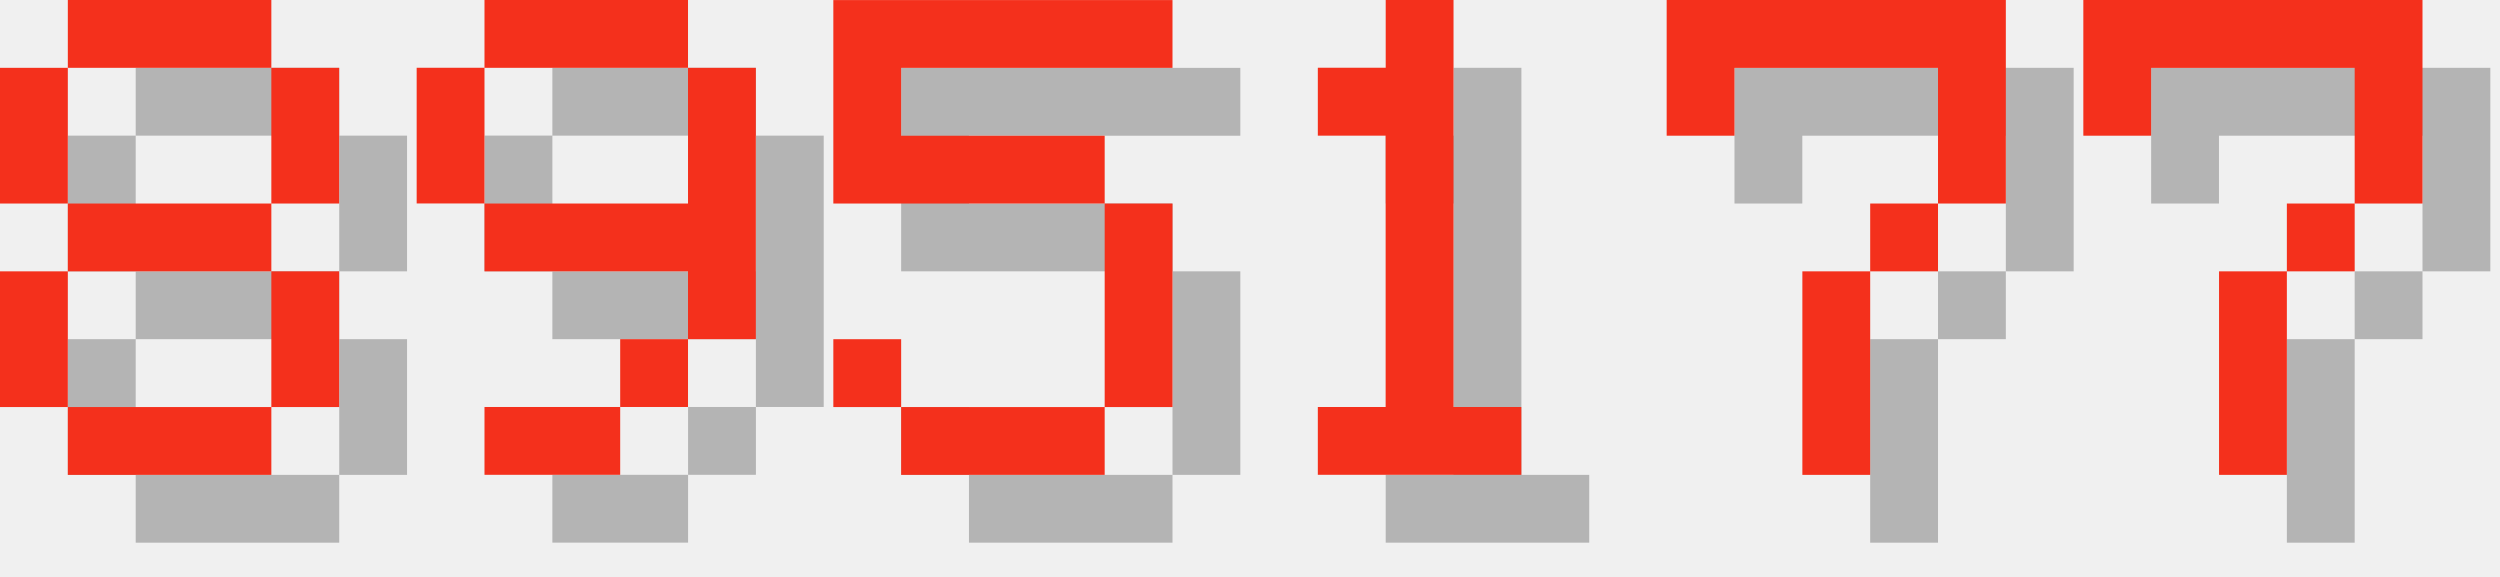
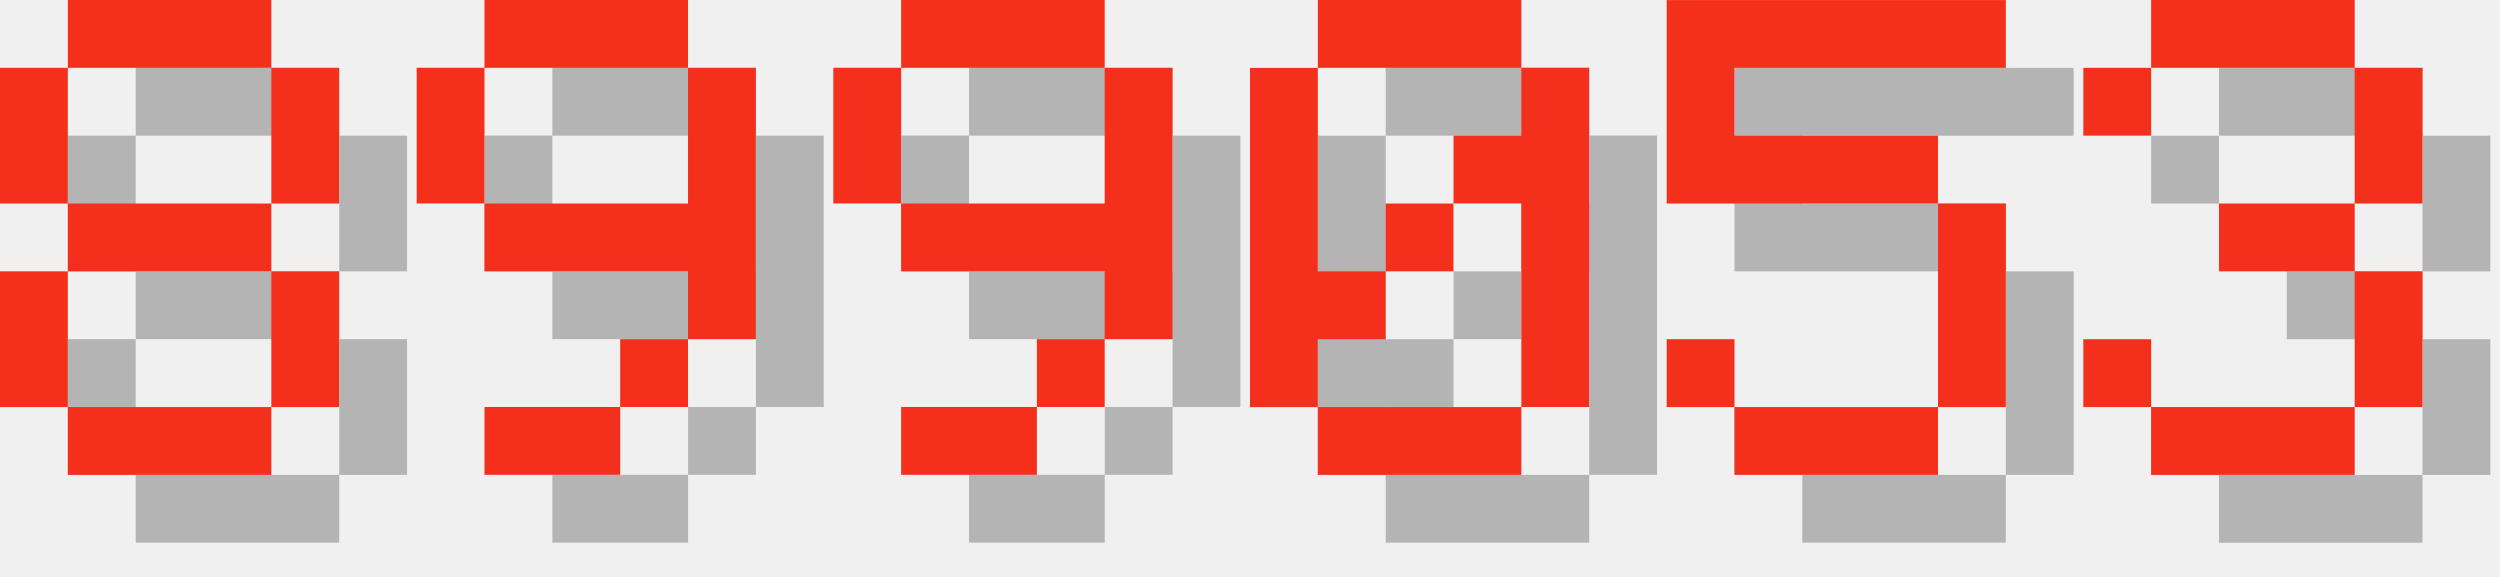
<svg xmlns="http://www.w3.org/2000/svg" version="1.1" width="156.0" height="36">
  <style>
        .text-foreground {
            fill: #F4301C;
        }
        .text-shadow {
            fill: #000000;
            fill-opacity: 0.25;
        }
    </style>
  <g class="digit" id="digit_8" transform="translate(0.0, 0), scale(4)">
    <path id="digit_8_shadow" class="text-shadow" d="m2.117 1.058v1.058h3.175v-1.058h-3.175zm3.175 1.058v2.117h1.058v-2.117h-1.058zm0 2.117h-3.175v1.058h3.175v-1.058zm0 1.058v2.117h1.058v-2.117h-1.058zm0 2.117h-3.175v1.058h3.175v-1.058zm-3.175 0v-2.117h-1.058v2.117h1.058zm0-3.175v-2.117h-1.058v2.117h1.058z" fill-opacity=".5" style="paint-order:stroke fill markers" />
    <path id="digit_8_fg" class="text-foreground" d="m1.058 0v1.058h3.175v-1.058h-3.175zm3.175 1.058v2.117h1.058v-2.117h-1.058zm0 2.117h-3.175v1.058h3.175v-1.058zm0 1.058v2.117h1.058v-2.117h-1.058zm0 2.117h-3.175v1.058h3.175v-1.058zm-3.175 0v-2.117h-1.058v2.117h1.058zm0-3.175v-2.117h-1.058v2.117h1.058z" fill="#fff" style="paint-order:stroke fill markers" />
  </g>
  <g class="digit" id="digit_9" transform="translate(26.0, 0), scale(4)">
    <path id="digit_9_shadow" class="text-shadow" d="m2.117 1.058v1.058h3.175v-1.058h-3.175zm3.175 1.058v2.117h-3.175v1.058h3.175v1.058h1.058v-4.233h-1.058zm0 4.233h-1.058v1.058h1.058v-1.058zm-1.058 1.058h-2.117v1.058h2.117v-1.058zm-2.117-3.175v-2.117h-1.058v2.117h1.058z" fill-opacity=".5" style="paint-order:stroke fill markers" />
    <path id="digit_9_fg" class="text-foreground" d="m1.058 0v1.058h3.175v-1.058h-3.175zm3.175 1.058v2.117h-3.175v1.058h3.175v1.058h1.058v-4.233h-1.058zm0 4.233h-1.058v1.058h1.058v-1.058zm-1.058 1.058h-2.117v1.058h2.117v-1.058zm-2.117-3.175v-2.117h-1.058v2.117h1.058z" fill="#fff" style="paint-order:stroke fill markers" />
  </g>
-   <g class="digit" id="digit_5" transform="translate(52.0, 0), scale(4)">
+   <g class="digit" id="digit_9" transform="translate(52.0, 0), scale(4)">
+     <path id="digit_9_shadow" class="text-shadow" d="m2.117 1.058v1.058h3.175v-1.058h-3.175zm3.175 1.058v2.117h-3.175v1.058h3.175v1.058h1.058v-4.233h-1.058zm0 4.233h-1.058v1.058h1.058v-1.058zm-1.058 1.058h-2.117v1.058h2.117v-1.058zm-2.117-3.175v-2.117h-1.058v2.117h1.058z" fill-opacity=".5" style="paint-order:stroke fill markers" />
+     <path id="digit_9_fg" class="text-foreground" d="m1.058 0v1.058h3.175v-1.058h-3.175zm3.175 1.058v2.117h-3.175v1.058h3.175v1.058h1.058v-4.233h-1.058zm0 4.233h-1.058v1.058h1.058v-1.058zm-1.058 1.058h-2.117v1.058h2.117v-1.058zm-2.117-3.175v-2.117h-1.058v2.117h1.058z" fill="#fff" style="paint-order:stroke fill markers" />
+   </g>
+   <g class="digit" id="digit_0" transform="translate(78.0, 0), scale(4)">
+     <path id="digit_0_shadow" class="text-shadow" d="m2.117 1.058v1.058h3.175v-1.058h-3.175zm3.175 1.058v1.058h-1.058v1.058h1.058v3.175h1.058v-5.292h-1.058zm0 5.292h-3.175v1.058h3.175v-1.058zm-3.175 0v-1.058h1.058v-1.058h-1.058v-3.175h-1.058v5.292h1.058zm1.058-2.117h1.058v-1.058h-1.058v1.058z" fill-opacity=".5" style="paint-order:stroke fill markers" />
+     <path id="digit_0_fg" class="text-foreground" d="m1.058 0v1.058h3.175v-1.058h-3.175zm3.175 1.058v1.058h-1.058v1.058h1.058v3.175h1.058v-5.292h-1.058zm0 5.292h-3.175v1.058h3.175v-1.058zm-3.175 0v-1.058h1.058v-1.058h-1.058v-3.175h-1.058v5.292h1.058zm1.058-2.117h1.058v-1.058h-1.058v1.058z" fill="#fff" style="paint-order:stroke fill markers" />
+   </g>
+   <g class="digit" id="digit_5" transform="translate(104.0, 0), scale(4)">
    <path id="digit_5_shadow" class="text-shadow" d="m1.058 1.058v3.175h4.233v3.175h-3.175v-1.058h-1.058v1.058h1.058v1.058h3.175v-1.058h1.058v-3.175h-1.058v-1.058h-3.175v-1.058h4.233v-1.058h-5.292z" fill-opacity=".5" style="paint-order:stroke fill markers" />
    <path id="digit_5_fg" class="text-foreground" d="m0 0v3.175h4.233v3.175h-3.175v-1.058h-1.058v1.058h1.058v1.058h3.175v-1.058h1.058v-3.175h-1.058v-1.058h-3.175v-1.058h4.233v-1.058h-5.292z" fill="#fff" style="paint-order:stroke fill markers" />
  </g>
-   <g class="digit" id="digit_1" transform="translate(78.0, 0), scale(4)">
-     <path id="digit_1_shadow" class="text-shadow" d="m2.117 2.117v1.058h1.058v4.233h-1.058v1.058h3.175v-1.058h-1.058v-6.35h-1.058v1.058h-1.058z" fill-opacity=".5" style="paint-order:stroke fill markers" />
-     <path id="digit_1_fg" class="text-foreground" d="m1.058 1.058v1.058h1.058v4.233h-1.058v1.058h3.175v-1.058h-1.058v-6.35h-1.058v1.058h-1.058z" fill="#fff" style="paint-order:stroke fill markers" />
-   </g>
-   <g class="digit" id="digit_7" transform="translate(104.0, 0), scale(4)">
-     <path id="digit_7_shadow" class="text-shadow" d="m1.058 1.058 2e-6 2.117h1.058v-1.058h3.175v1.058l2e-7 1.058h-1.058v1.058h-1.058l4e-7 3.175 1.058 1e-7v-3.175h1.058v-1.058h1.058l5e-7 -1.058v-2.117z" fill-opacity=".5" style="paint-order:stroke fill markers" />
-     <path id="digit_7_fg" class="text-foreground" d="m0 0 2e-6 2.117h1.058v-1.058h3.175v1.058l2e-7 1.058h-1.058v1.058h-1.058l4e-7 3.175 1.058 1e-7v-3.175h1.058v-1.058h1.058l5e-7 -1.058v-2.117z" fill="#fff" style="paint-order:stroke fill markers" />
-   </g>
-   <g class="digit" id="digit_7" transform="translate(130.0, 0), scale(4)">
-     <path id="digit_7_shadow" class="text-shadow" d="m1.058 1.058 2e-6 2.117h1.058v-1.058h3.175v1.058l2e-7 1.058h-1.058v1.058h-1.058l4e-7 3.175 1.058 1e-7v-3.175h1.058v-1.058h1.058l5e-7 -1.058v-2.117z" fill-opacity=".5" style="paint-order:stroke fill markers" />
-     <path id="digit_7_fg" class="text-foreground" d="m0 0 2e-6 2.117h1.058v-1.058h3.175v1.058l2e-7 1.058h-1.058v1.058h-1.058l4e-7 3.175 1.058 1e-7v-3.175h1.058v-1.058h1.058l5e-7 -1.058v-2.117z" fill="#fff" style="paint-order:stroke fill markers" />
+   <g class="digit" id="digit_3" transform="translate(130.0, 0), scale(4)">
+     <path id="digit_3_shadow" class="text-shadow" d="m1.058 2.117v1.058h1.058v-1.058h3.175v2.117h-2.117v1.058h2.117v2.117h-3.175v-1.058h-1.058v1.058h1.058v1.058h3.175v-1.058h1.058v-2.117h-1.058v-1.058h1.058v-2.117h-1.058v-1.058h-3.175v1.058h-1.058z" fill-opacity=".5" style="paint-order:stroke fill markers" />
+     <path id="digit_3_fg" class="text-foreground" d="m0 1.058v1.058h1.058v-1.058h3.175v2.117h-2.117v1.058h2.117v2.117h-3.175v-1.058h-1.058v1.058h1.058v1.058h3.175v-1.058h1.058v-2.117h-1.058v-1.058h1.058v-2.117h-1.058v-1.058h-3.175v1.058h-1.058z" fill="#fff" style="paint-order:stroke fill markers" />
  </g>
</svg>
